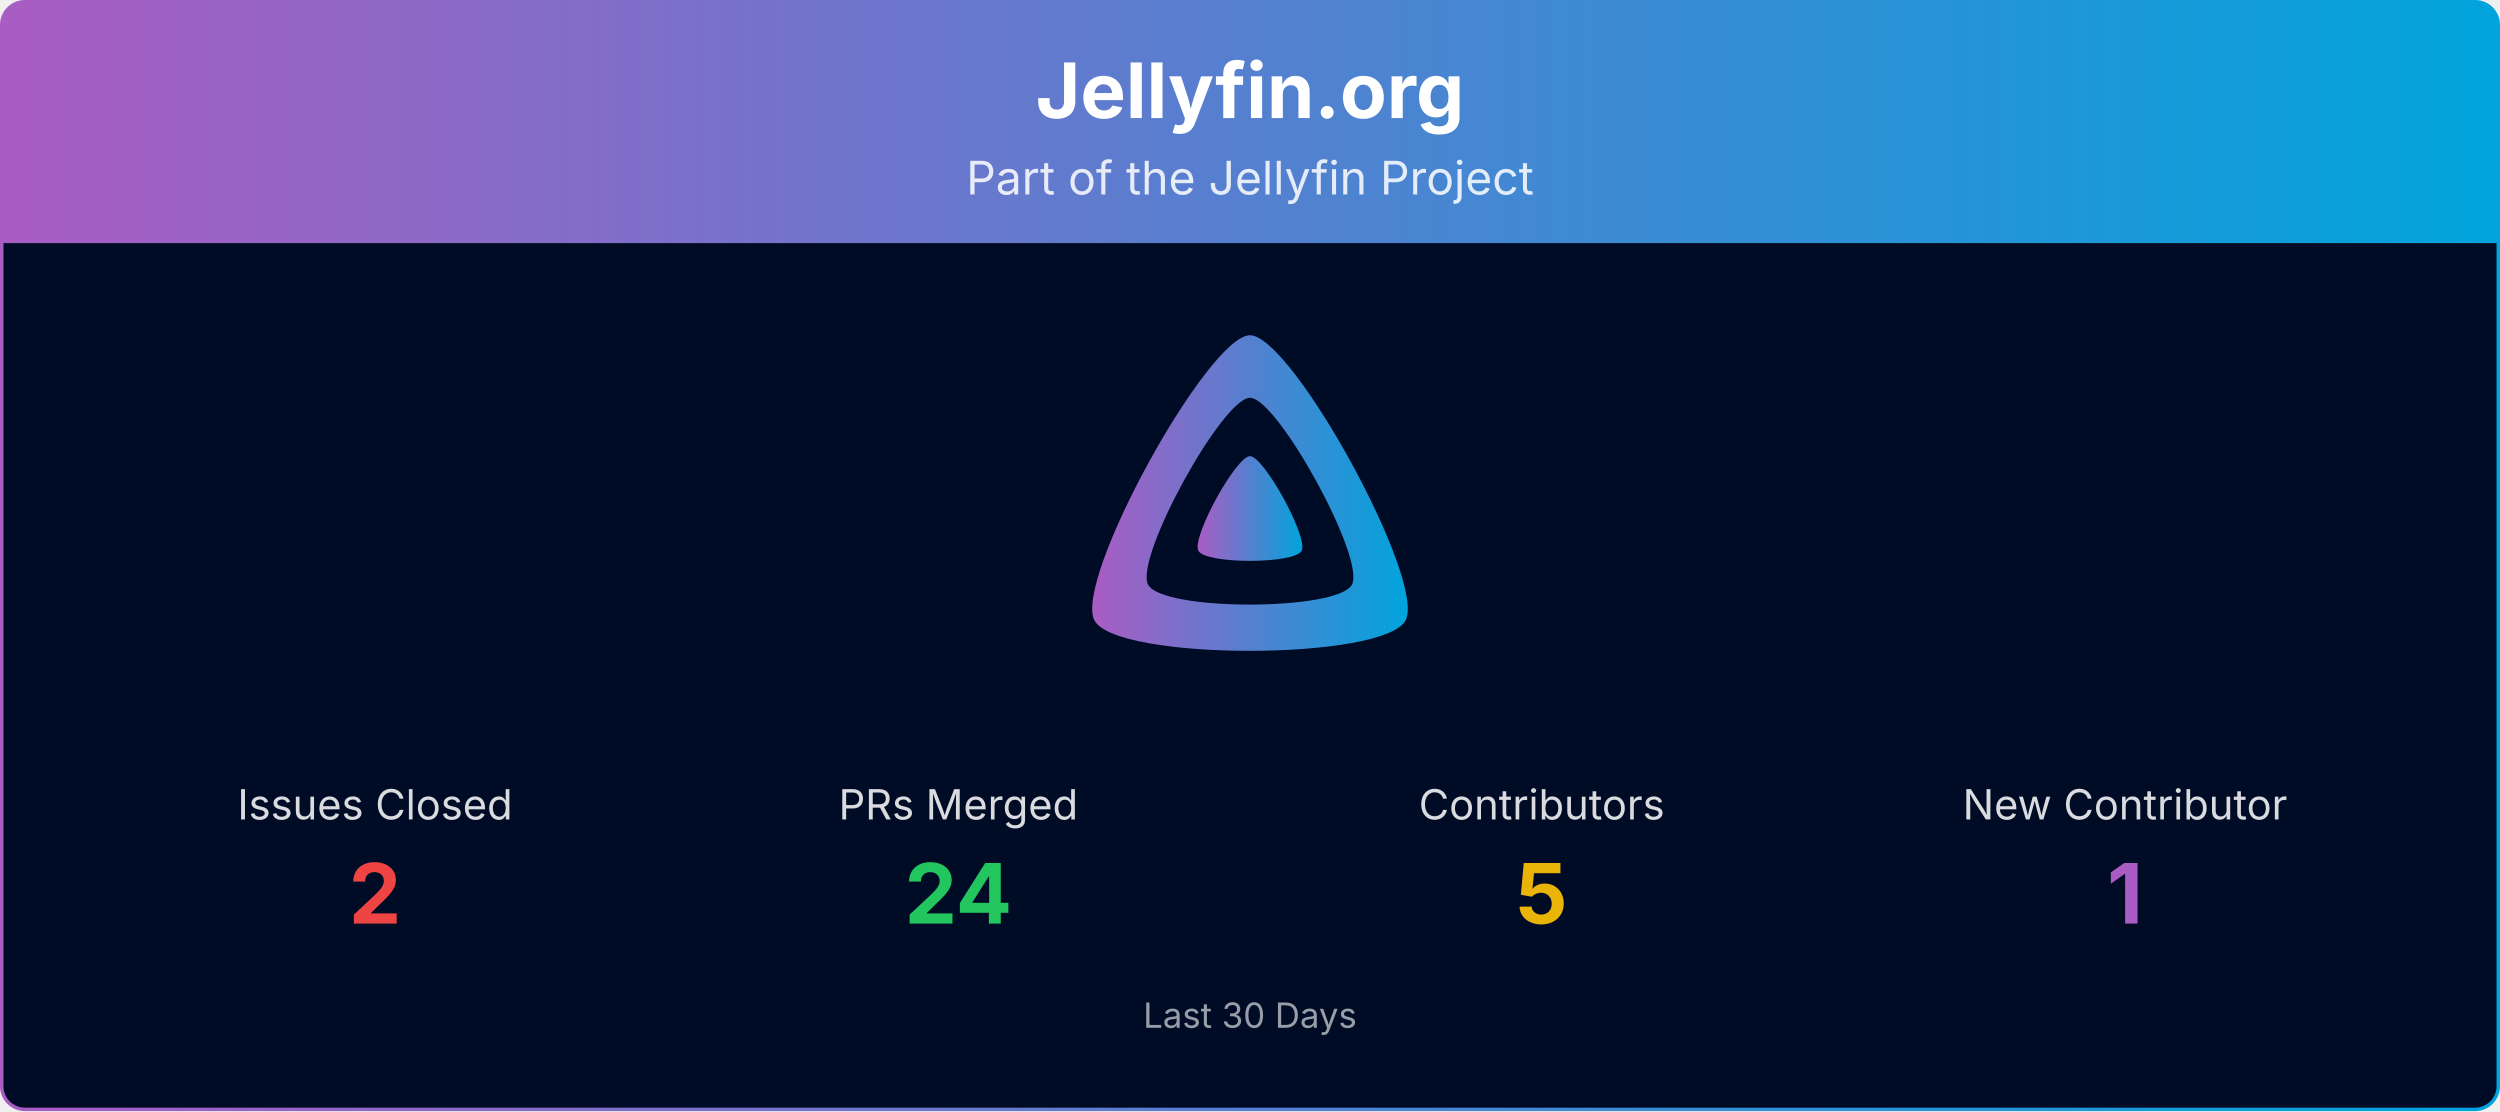
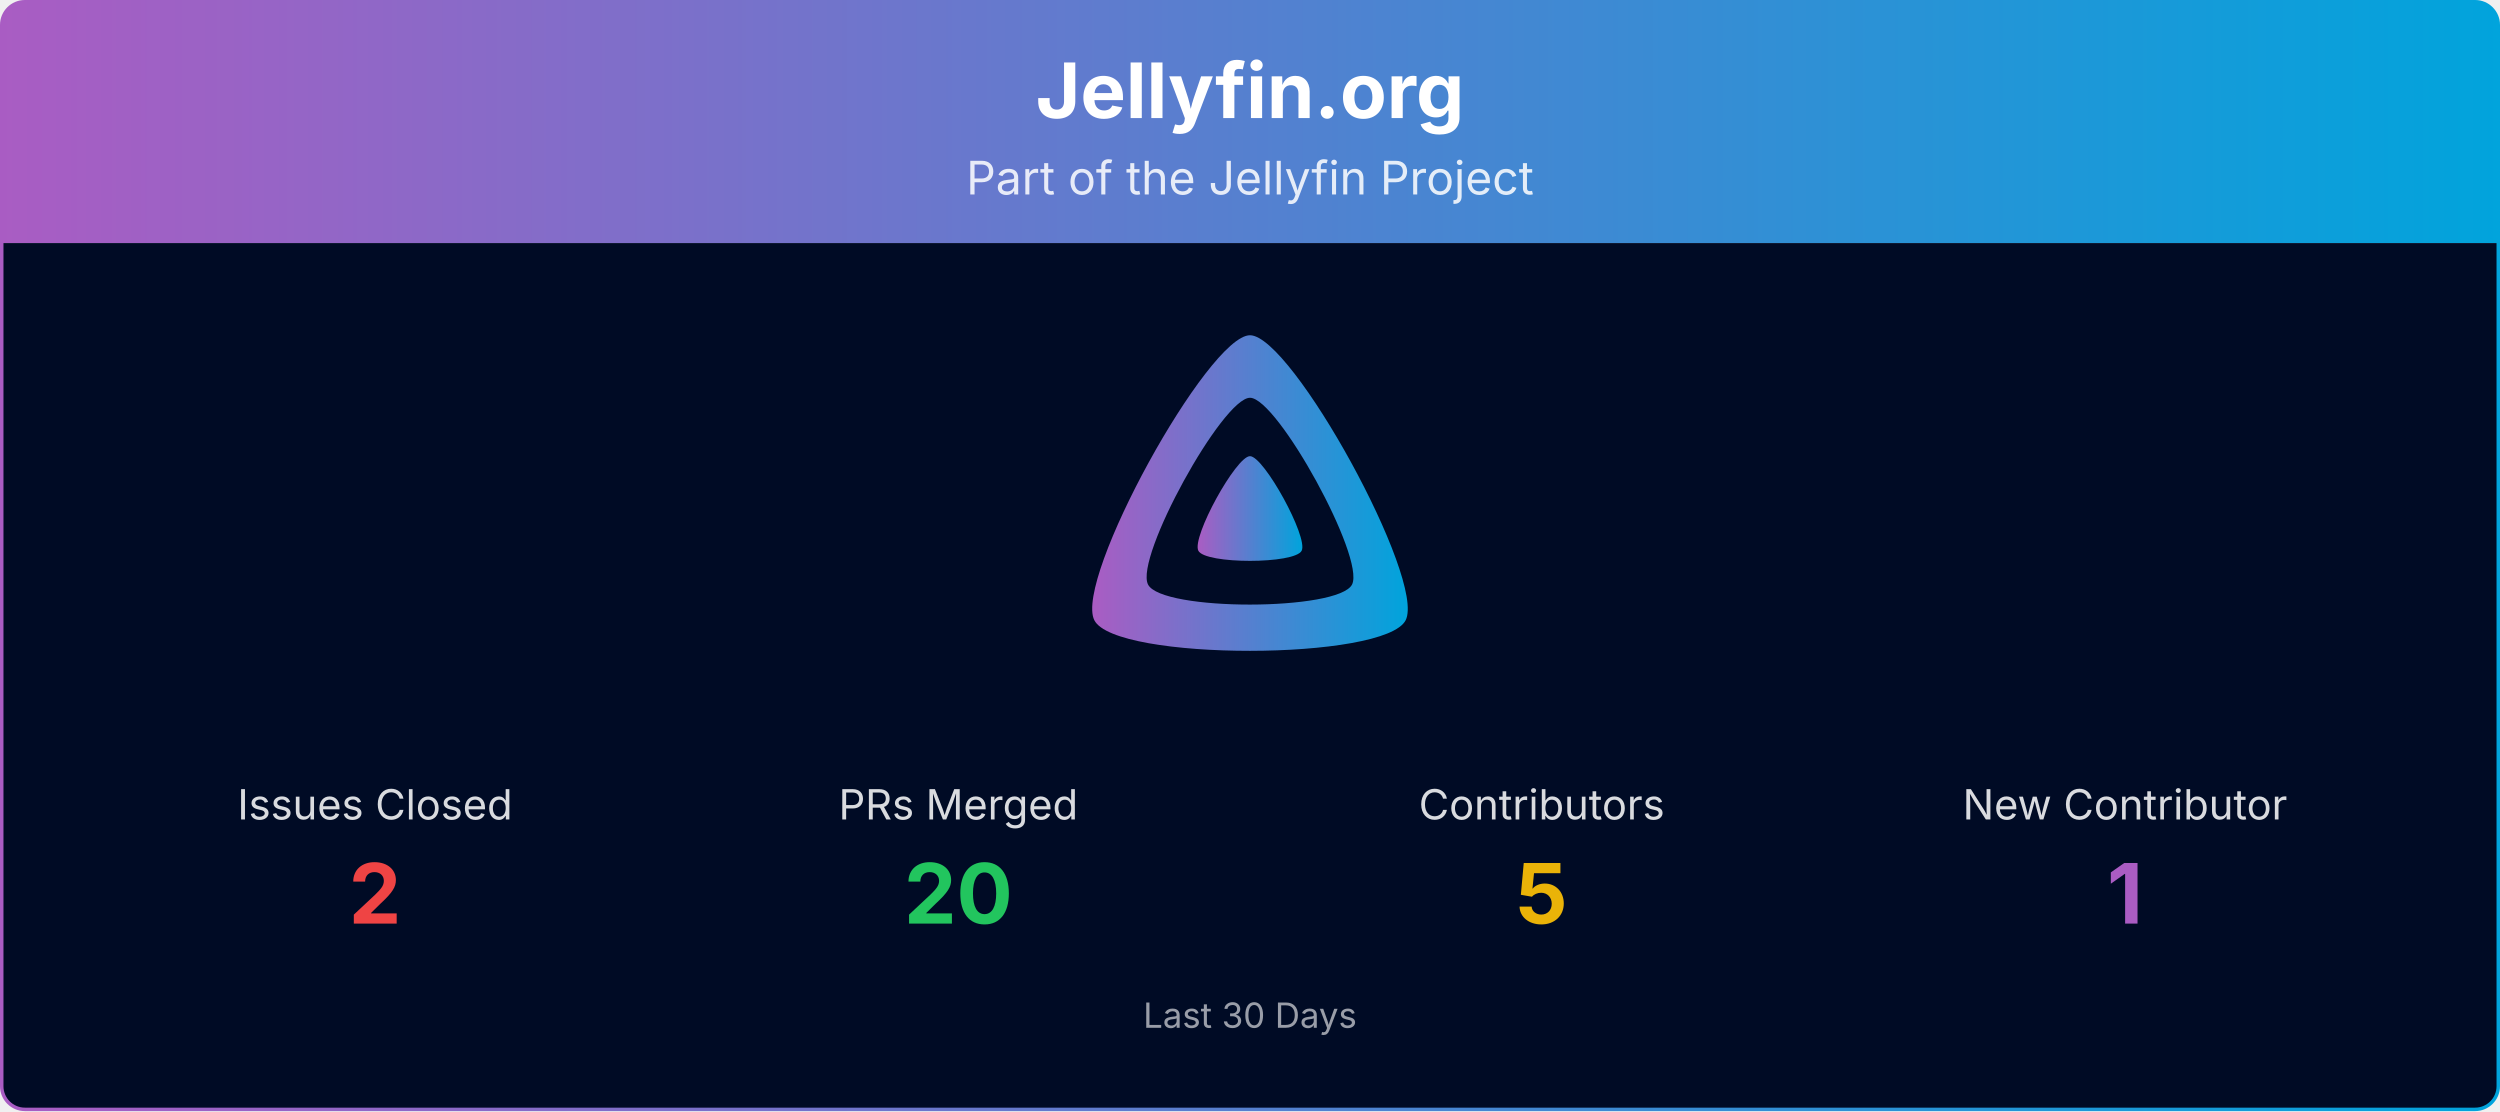
<svg xmlns="http://www.w3.org/2000/svg" viewBox="0 0 1080 480" width="100%" role="img" aria-label="Jellyfin.org">
  <defs>
    <linearGradient id="banner-jellyfin.org-grad" x1="0" y1="0" x2="1" y2="0">
      <stop offset="0%" stop-color="#AA5CC3" />
      <stop offset="100%" stop-color="#00A4DC" />
    </linearGradient>
    <clipPath id="banner-jellyfin.org-grad-clip">
      <rect x="0.75" y="0.75" width="1078.5" height="478.5" rx="10" ry="10" />
    </clipPath>
  </defs>
  <g clip-path="url(#banner-jellyfin.org-grad-clip)">
    <path d="M0.75,10.75 A10.0,10.0 0 0 1 10.75,0.75 L1069.25,0.75 A10.0,10.0 0 0 1 1079.25,10.75 L1079.25,105.00 L0.75,105.00 Z" fill="url(#banner-jellyfin.org-grad)" />
    <text x="540.0" y="51" text-anchor="middle" font-size="33" font-weight="700" font-family="Plus Jakarta Sans, system-ui, -apple-system, Segoe UI, sans-serif" fill="#ffffff">Jellyfin.org</text>
    <text x="540.0" y="84" text-anchor="middle" font-size="20" font-family="Plus Jakarta Sans, system-ui, -apple-system, Segoe UI, sans-serif" fill="#ffffff" opacity="0.85">Part of the Jellyfin Project</text>
    <rect x="0.75" y="105" width="1078.5" height="374.25" fill="#000b25" />
    <g transform="translate(465.00,138.00) scale(0.29297)">
      <path fill="url(#banner-jellyfin.org-grad)" fill-rule="evenodd" d="M256,23.3c-61.6,0-259.8,359.4-229.6,420.1s429.3,60,459.2,0S317.6,23.3,256,23.3zM406.5,390.8c-19.6,39.3-281.1,39.8-300.9,0s110.1-275.3,150.4-275.3S426.1,351.4,406.5,390.8z" />
      <path fill="url(#banner-jellyfin.org-grad)" d="M256,201.6c-20.4,0-86.2,119.3-76.2,139.4s142.5,19.9,152.4,0S276.5,201.6,256,201.6z" />
    </g>
    <text x="162.0" y="354.0" text-anchor="middle" font-size="18" font-family="Plus Jakarta Sans, system-ui, -apple-system, Segoe UI, sans-serif" fill="#ffffff" opacity="0.85">Issues Closed</text>
    <text x="162.0" y="399.0" text-anchor="middle" font-size="36" font-weight="700" font-family="Plus Jakarta Sans, system-ui, -apple-system, Segoe UI, sans-serif" fill="#ef4444">2</text>
    <text x="414.0" y="354.0" text-anchor="middle" font-size="18" font-family="Plus Jakarta Sans, system-ui, -apple-system, Segoe UI, sans-serif" fill="#ffffff" opacity="0.85">PRs Merged</text>
-     <text x="414.0" y="399.0" text-anchor="middle" font-size="36" font-weight="700" font-family="Plus Jakarta Sans, system-ui, -apple-system, Segoe UI, sans-serif" fill="#22c55e">24</text>
+     <text x="414.0" y="399.0" text-anchor="middle" font-size="36" font-weight="700" font-family="Plus Jakarta Sans, system-ui, -apple-system, Segoe UI, sans-serif" fill="#22c55e">20</text>
    <text x="666.0" y="354.0" text-anchor="middle" font-size="18" font-family="Plus Jakarta Sans, system-ui, -apple-system, Segoe UI, sans-serif" fill="#ffffff" opacity="0.85">Contributors</text>
    <text x="666.0" y="399.0" text-anchor="middle" font-size="36" font-weight="700" font-family="Plus Jakarta Sans, system-ui, -apple-system, Segoe UI, sans-serif" fill="#eab308">5</text>
    <text x="918.0" y="354.0" text-anchor="middle" font-size="18" font-family="Plus Jakarta Sans, system-ui, -apple-system, Segoe UI, sans-serif" fill="#ffffff" opacity="0.85">New Contributor</text>
    <text x="918.0" y="399.0" text-anchor="middle" font-size="36" font-weight="700" font-family="Plus Jakarta Sans, system-ui, -apple-system, Segoe UI, sans-serif" fill="#AA5CC3">1</text>
    <text x="540.0" y="444.0" text-anchor="middle" font-size="15" font-family="Plus Jakarta Sans, system-ui, -apple-system, Segoe UI, sans-serif" fill="#ffffff" opacity="0.6">Last 30 Days</text>
  </g>
  <rect x="0.75" y="0.75" width="1078.5" height="478.5" rx="10" ry="10" fill="none" stroke="url(#banner-jellyfin.org-grad)" stroke-width="1.5" />
</svg>
